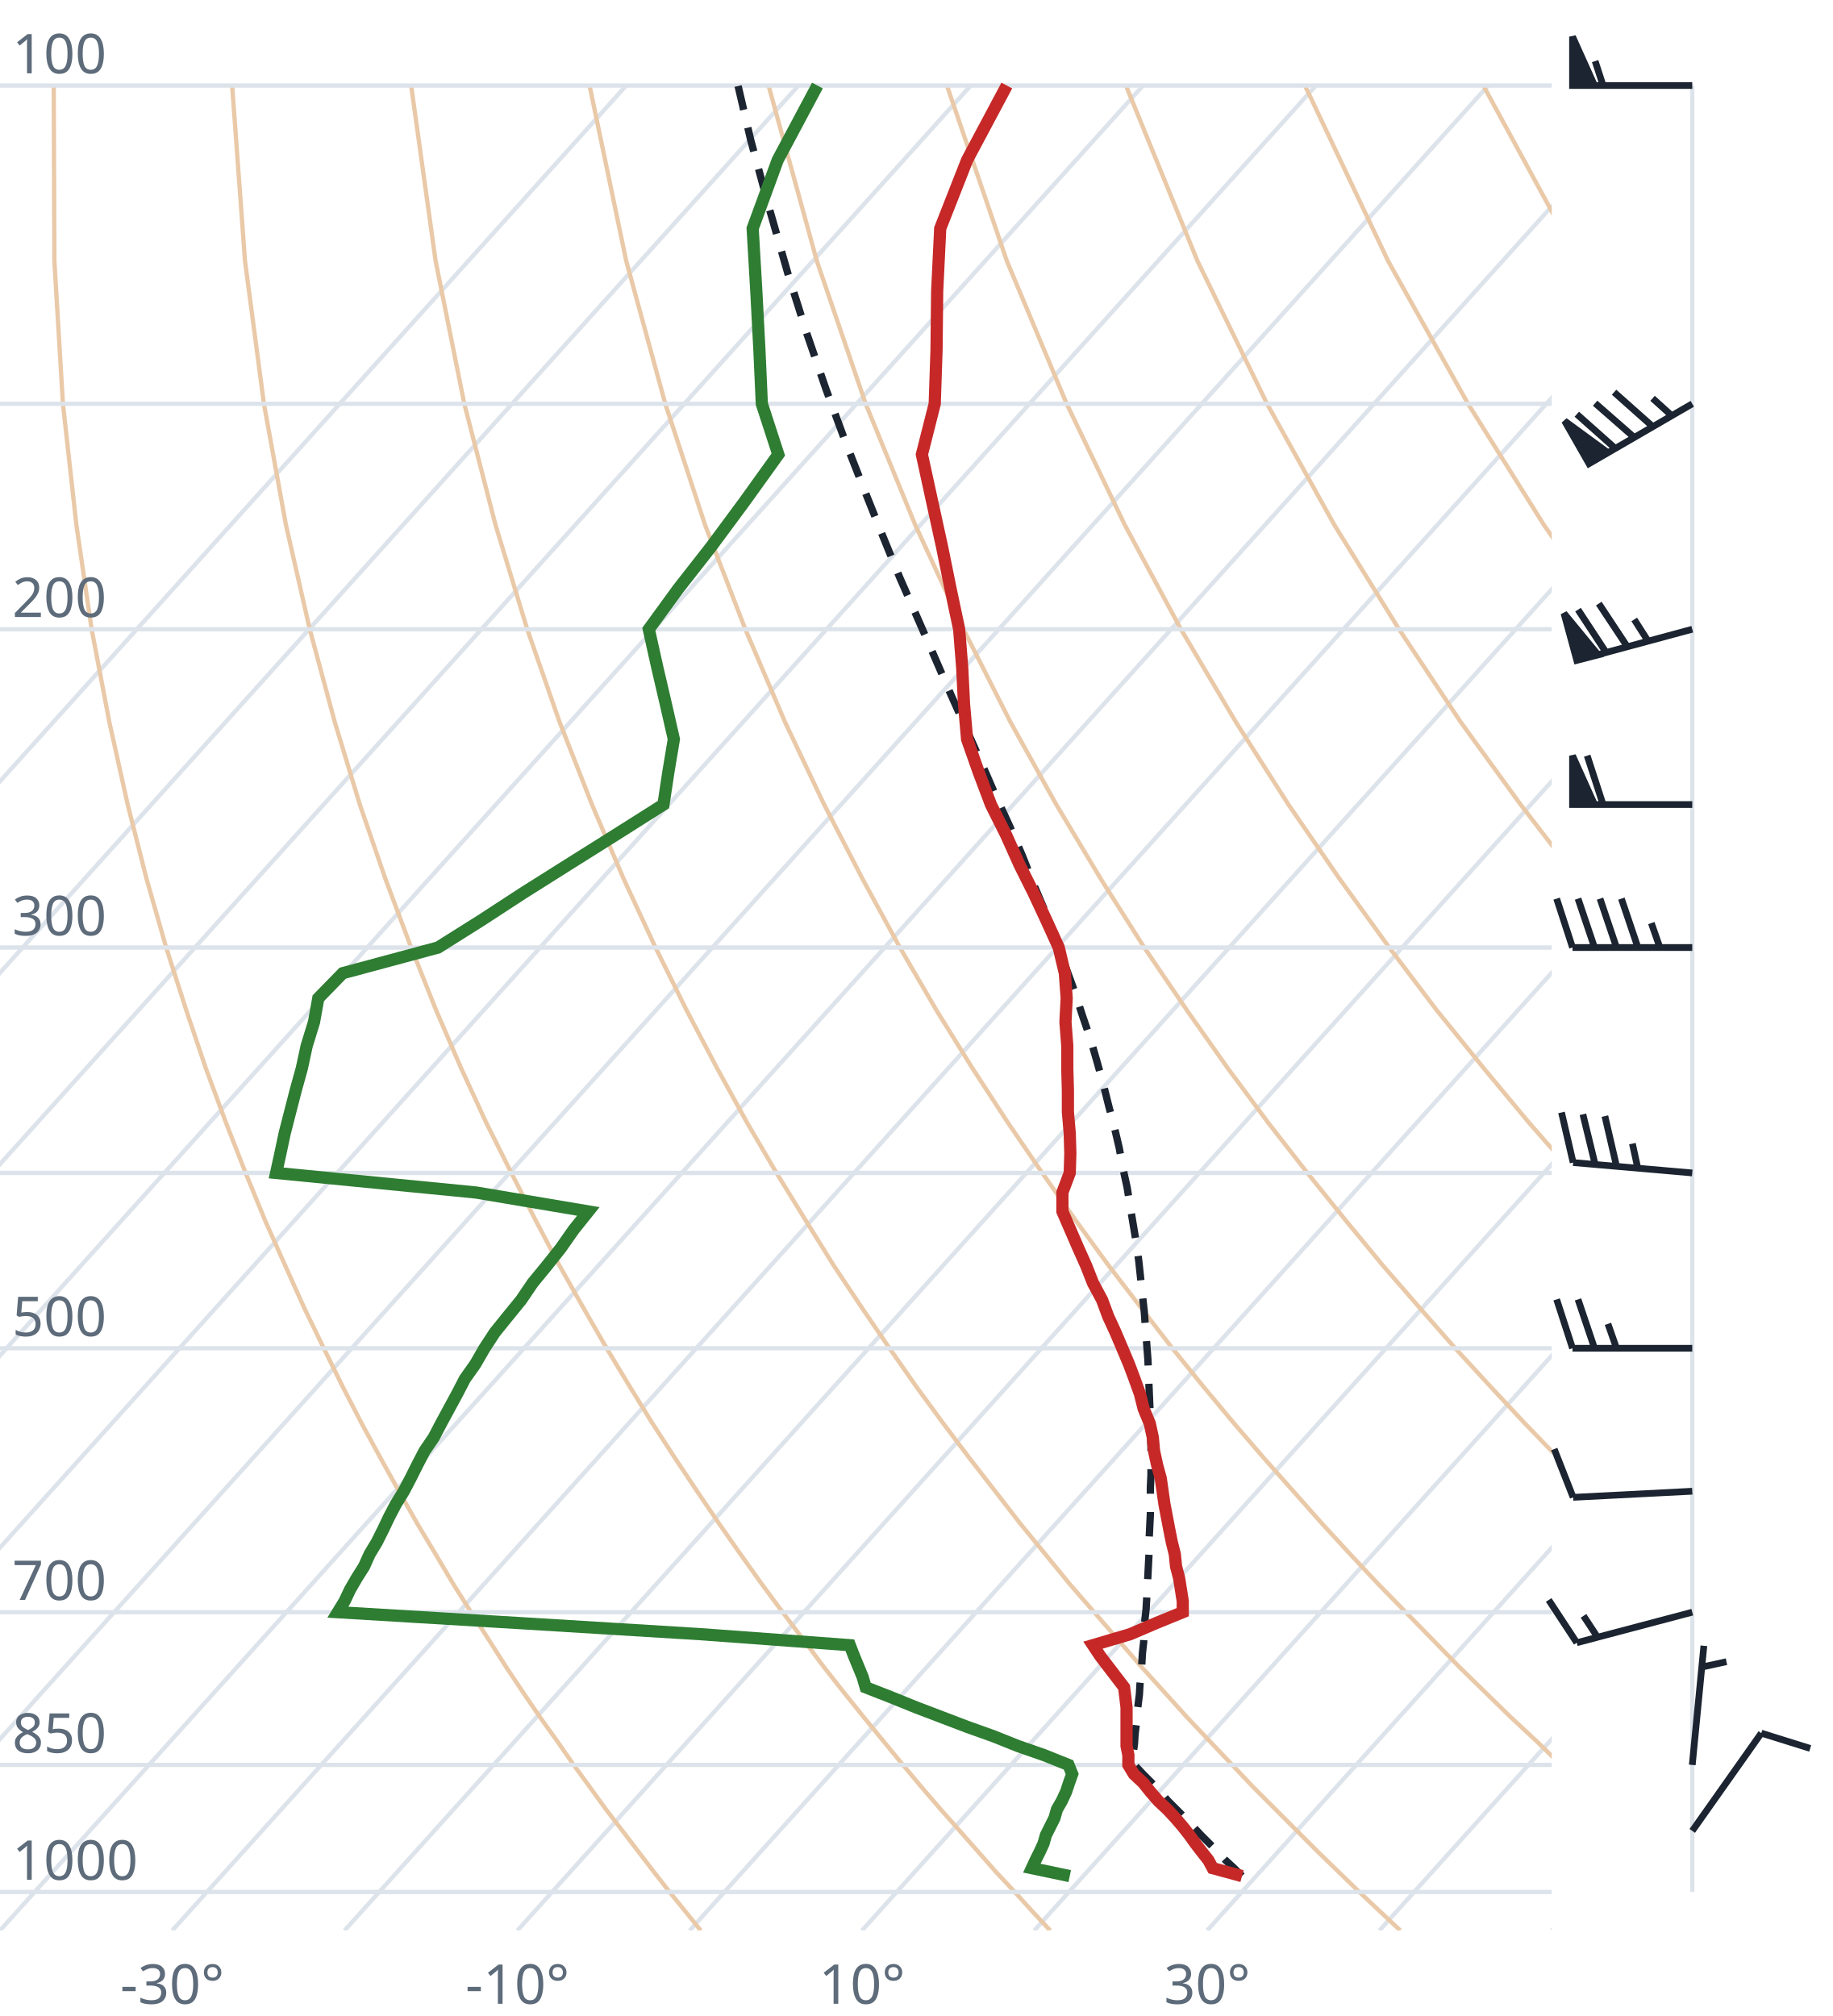
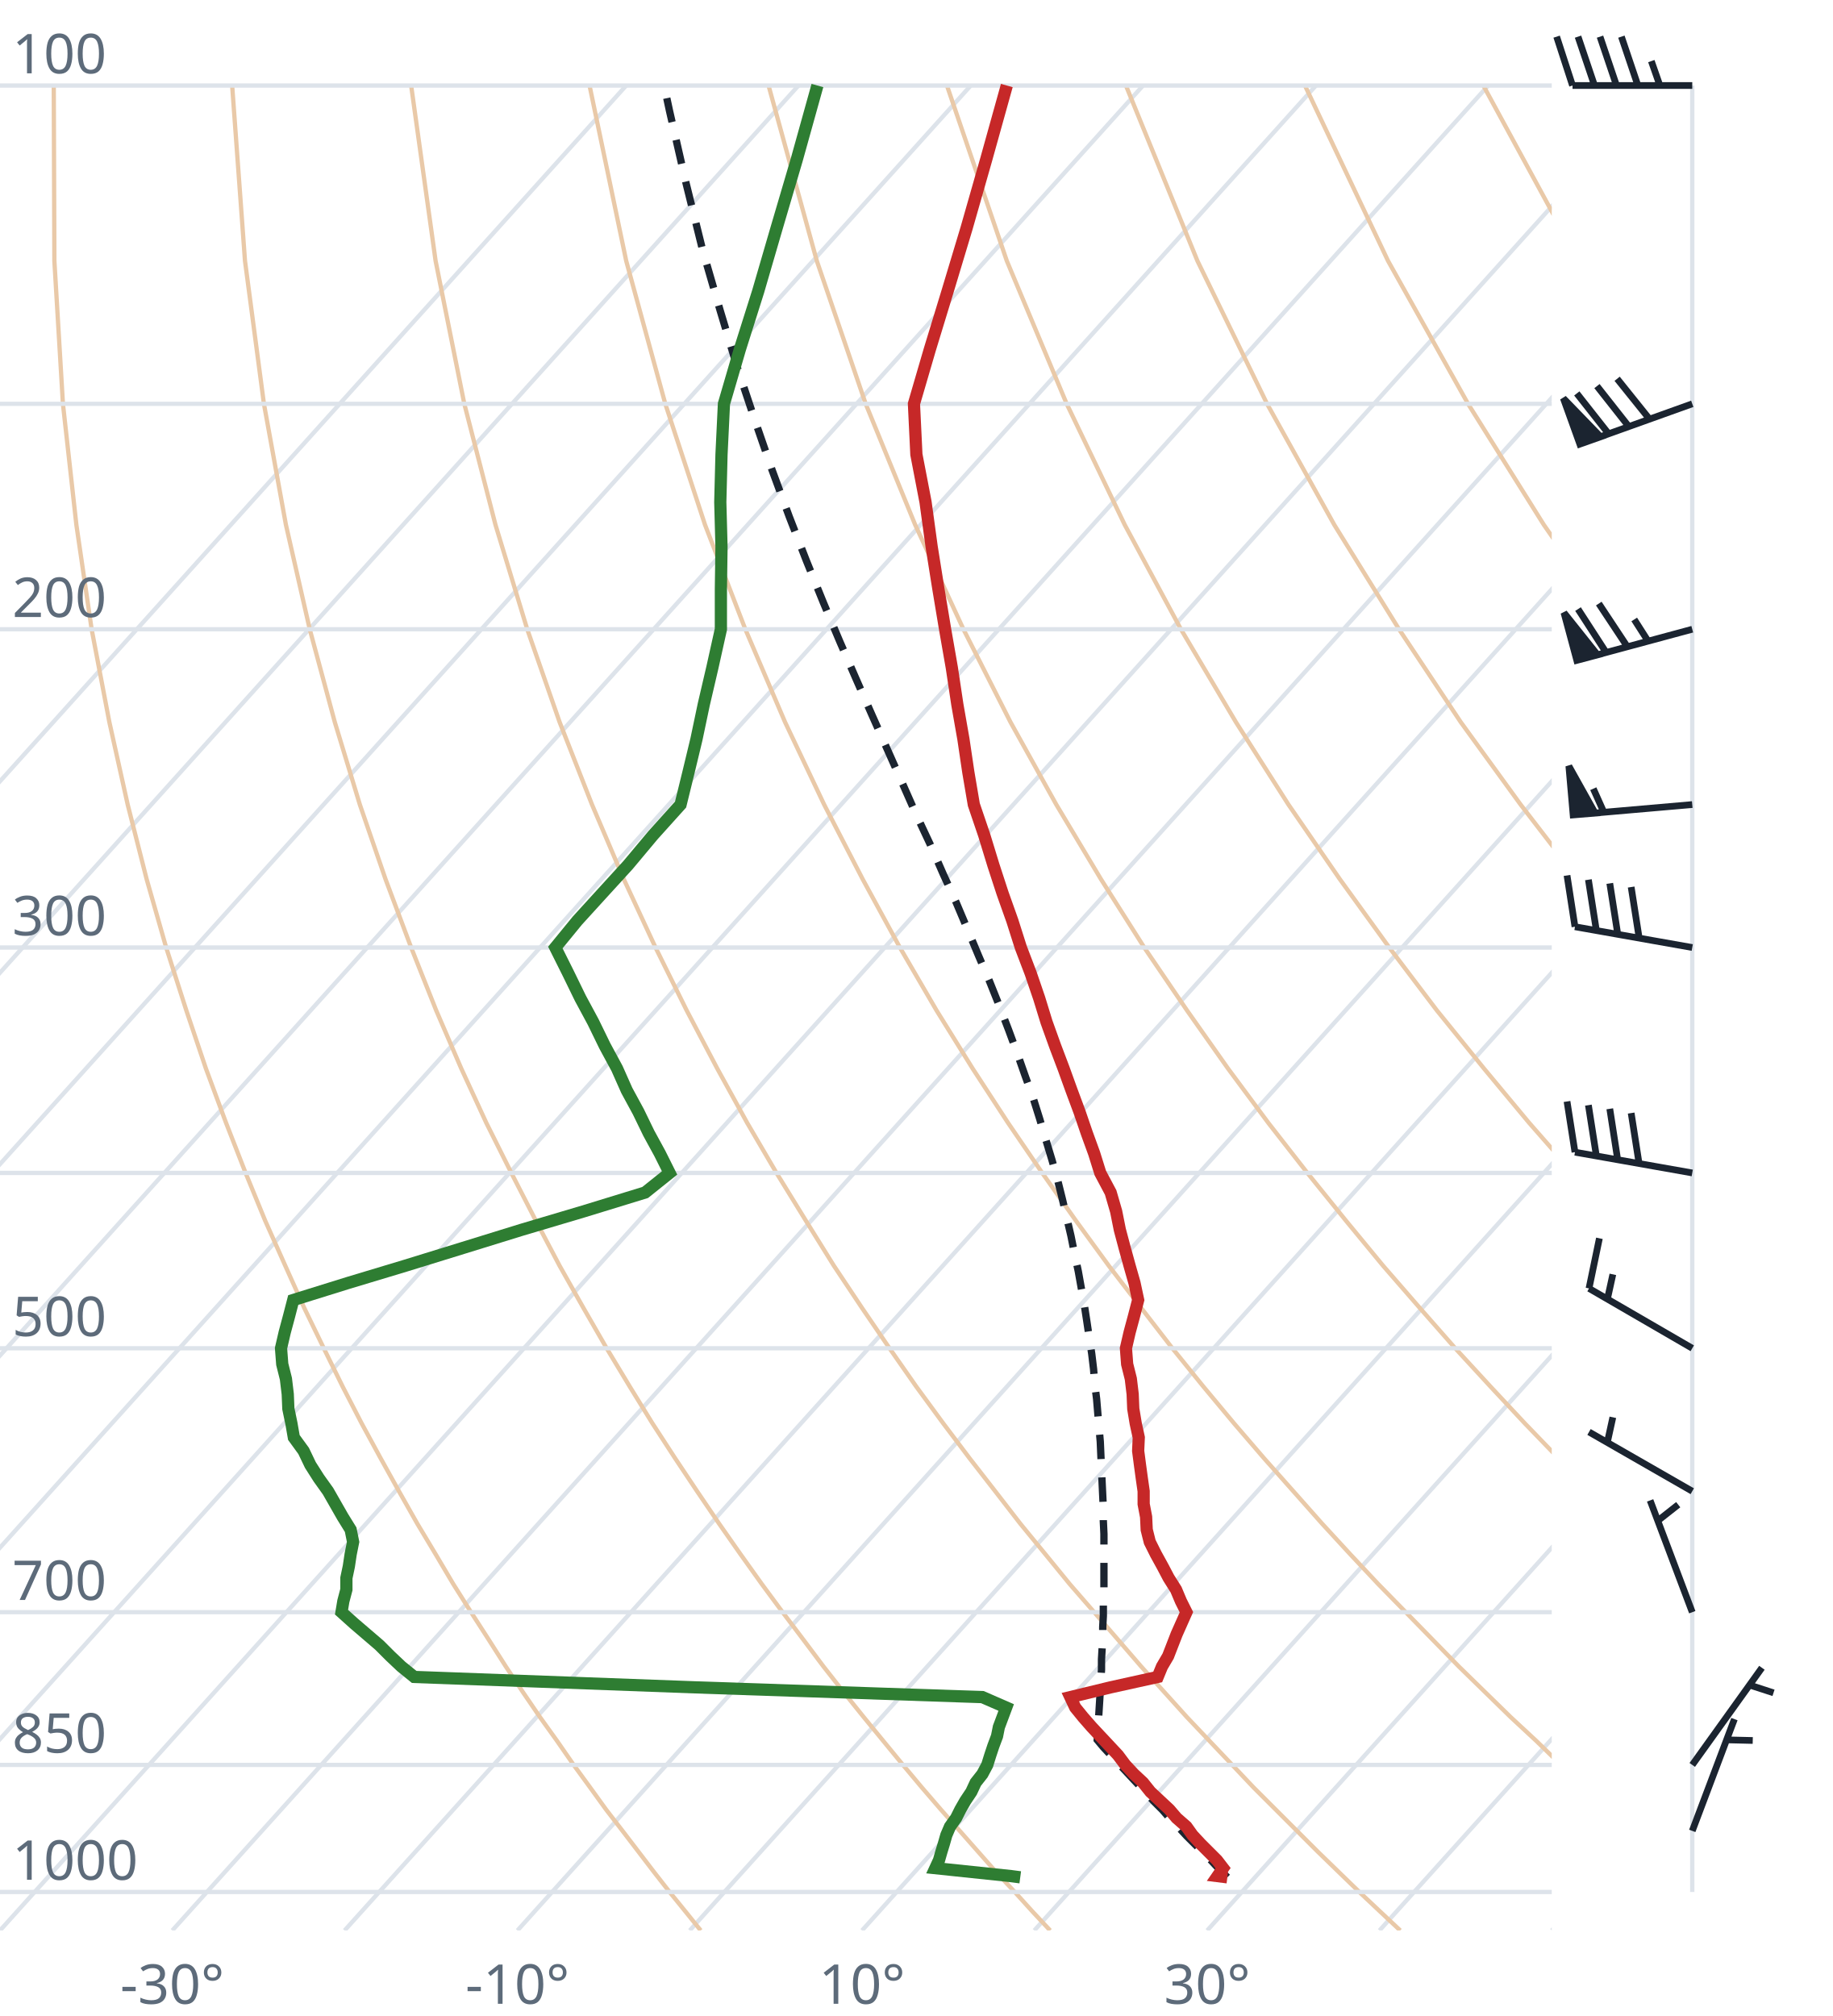
<svg xmlns="http://www.w3.org/2000/svg" viewBox="0 0 300 330" font-family="system-ui,sans-serif" font-size="9">
  <style>.g{stroke:#dde3ea;stroke-width:.7;fill:none}.ad{stroke:#e9c9a8;stroke-width:.7;fill:none}.t{stroke:#c62828;stroke-width:2;fill:none}.d{stroke:#2e7d32;stroke-width:2;fill:none}.pc{stroke:#1b2430;stroke-width:1.2;stroke-dasharray:4 3;fill:none}.barb{stroke:#1b2430;stroke-width:1.1;fill:#1b2430}text{fill:#5d6b7a}</style>
  <clipPath id="c">
    <rect x="0" y="0" width="254" height="316.0" />
  </clipPath>
  <g clip-path="url(#c)">
    <line class="g" x1="-169.3" y1="316.0" x2="102.5" y2="14.0" />
    <line class="g" x1="-141.1" y1="316.0" x2="130.7" y2="14.0" />
    <line class="g" x1="-112.9" y1="316.0" x2="158.9" y2="14.0" />
    <line class="g" x1="-84.7" y1="316.0" x2="187.1" y2="14.0" />
    <line class="g" x1="-56.4" y1="316.0" x2="215.4" y2="14.0" />
    <line class="g" x1="-28.2" y1="316.0" x2="243.6" y2="14.0" />
    <line class="g" x1="0.0" y1="316.0" x2="271.8" y2="14.0" />
    <line class="g" x1="28.2" y1="316.0" x2="300.0" y2="14.0" />
    <line class="g" x1="56.4" y1="316.0" x2="328.2" y2="14.0" />
    <line class="g" x1="84.7" y1="316.0" x2="356.5" y2="14.0" />
    <line class="g" x1="112.9" y1="316.0" x2="384.7" y2="14.0" />
    <line class="g" x1="141.1" y1="316.0" x2="412.9" y2="14.0" />
    <line class="g" x1="169.3" y1="316.0" x2="441.1" y2="14.0" />
    <line class="g" x1="197.6" y1="316.0" x2="469.4" y2="14.0" />
    <line class="g" x1="225.8" y1="316.0" x2="497.6" y2="14.0" />
    <line class="g" x1="254.0" y1="316.0" x2="525.8" y2="14.0" />
    <path class="ad" d="M114.7,316.0L112.2,312.9L109.6,309.7L107.1,306.5L104.5,303.1L101.9,299.7L99.2,296.2L96.6,292.6L93.9,288.9L91.2,285.0L88.4,281.1L85.6,277.0L82.8,272.8L80.0,268.4L77.1,263.9L74.2,259.3L71.3,254.4L68.3,249.4L65.3,244.1L62.3,238.7L59.2,233.0L56.1,227.0L53.0,220.7L49.8,214.1L46.7,207.2L43.4,199.8L40.2,192.0L37.0,183.8L33.7,174.9L30.5,165.4L27.2,155.1L24.0,143.9L20.9,131.7L17.9,118.2L15.0,103.0L12.5,85.9L10.3,66.1L8.9,42.7L8.8,14.0" />
    <path class="ad" d="M171.9,316.0L169.0,312.9L166.1,309.7L163.1,306.5L160.1,303.1L157.1,299.7L154.0,296.2L150.9,292.6L147.8,288.9L144.6,285.0L141.4,281.1L138.1,277.0L134.8,272.8L131.5,268.4L128.1,263.9L124.7,259.3L121.2,254.4L117.7,249.4L114.1,244.1L110.5,238.7L106.8,233.0L103.1,227.0L99.3,220.7L95.5,214.1L91.6,207.2L87.7,199.8L83.7,192.0L79.6,183.8L75.5,174.9L71.4,165.4L67.3,155.1L63.1,143.9L58.9,131.7L54.8,118.2L50.7,103.0L46.8,85.9L43.2,66.1L40.1,42.7L38.0,14.0" />
    <path class="ad" d="M229.2,316.0L225.9,312.9L222.5,309.7L219.2,306.5L215.7,303.1L212.3,299.7L208.8,296.2L205.2,292.6L201.7,288.9L198.0,285.0L194.3,281.1L190.6,277.0L186.8,272.8L183.0,268.4L179.1,263.9L175.1,259.3L171.1,254.4L167.0,249.4L162.9,244.1L158.7,238.7L154.4,233.0L150.0,227.0L145.6,220.7L141.1,214.1L136.5,207.2L131.9,199.8L127.1,192.0L122.3,183.8L117.4,174.9L112.4,165.4L107.3,155.1L102.1,143.9L96.9,131.7L91.6,118.2L86.3,103.0L81.1,85.9L76.0,66.1L71.3,42.7L67.3,14.0" />
    <path class="ad" d="M286.4,316.0L282.7,312.9L279.0,309.7L275.2,306.5L271.4,303.1L267.5,299.7L263.6,296.2L259.6,292.6L255.5,288.9L251.5,285.0L247.3,281.1L243.1,277.0L238.8,272.8L234.5,268.4L230.1,263.9L225.6,259.3L221.0,254.4L216.4,249.4L211.7,244.1L206.9,238.7L202.0,233.0L197.0,227.0L191.9,220.7L186.8,214.1L181.5,207.2L176.1,199.8L170.6,192.0L165.0,183.8L159.2,174.9L153.3,165.4L147.3,155.1L141.2,143.9L134.9,131.7L128.5,118.2L122.0,103.0L115.4,85.9L108.9,66.1L102.5,42.7L96.5,14.0" />
    <path class="ad" d="M343.6,316.0L339.5,312.9L335.4,309.7L331.2,306.5L327.0,303.1L322.7,299.7L318.3,296.2L313.9,292.6L309.4,288.9L304.9,285.0L300.3,281.1L295.6,277.0L290.8,272.8L286.0,268.4L281.0,263.9L276.0,259.3L270.9,254.4L265.7,249.4L260.5,244.1L255.1,238.7L249.6,233.0L244.0,227.0L238.2,220.7L232.4,214.1L226.4,207.2L220.3,199.8L214.0,192.0L207.6,183.8L201.0,174.9L194.3,165.4L187.3,155.1L180.2,143.9L172.9,131.7L165.4,118.2L157.7,103.0L149.8,85.9L141.7,66.1L133.7,42.7L125.8,14.0" />
    <path class="ad" d="M400.9,316.0L396.4,312.9L391.9,309.7L387.3,306.5L382.6,303.1L377.9,299.7L373.1,296.2L368.2,292.6L363.3,288.9L358.3,285.0L353.2,281.1L348.1,277.0L342.8,272.8L337.5,268.4L332.0,263.9L326.5,259.3L320.9,254.4L315.1,249.4L309.2,244.1L303.3,238.7L297.2,233.0L290.9,227.0L284.6,220.7L278.0,214.1L271.4,207.2L264.5,199.8L257.5,192.0L250.3,183.8L242.9,174.9L235.2,165.4L227.4,155.1L219.3,143.9L210.9,131.7L202.3,118.2L193.3,103.0L184.1,85.9L174.6,66.1L164.8,42.7L155.0,14.0" />
    <path class="ad" d="M458.1,316.0L453.2,312.9L448.3,309.7L443.3,306.5L438.2,303.1L433.1,299.7L427.9,296.2L422.6,292.6L417.2,288.9L411.7,285.0L406.2,281.1L400.5,277.0L394.8,272.8L389.0,268.4L383.0,263.9L376.9,259.3L370.8,254.4L364.5,249.4L358.0,244.1L351.5,238.7L344.8,233.0L337.9,227.0L330.9,220.7L323.7,214.1L316.3,207.2L308.7,199.8L300.9,192.0L292.9,183.8L284.7,174.9L276.2,165.4L267.4,155.1L258.3,143.9L248.9,131.7L239.1,118.2L229.0,103.0L218.4,85.9L207.4,66.1L196.0,42.7L184.3,14.0" />
    <path class="ad" d="M515.3,316.0L510.1,312.9L504.7,309.7L499.3,306.5L493.9,303.1L488.3,299.7L482.7,296.2L476.9,292.6L471.1,288.9L465.2,285.0L459.2,281.1L453.0,277.0L446.8,272.8L440.5,268.4L434.0,263.9L427.4,259.3L420.7,254.4L413.8,249.4L406.8,244.1L399.7,238.7L392.4,233.0L384.9,227.0L377.2,220.7L369.3,214.1L361.2,207.2L352.9,199.8L344.4,192.0L335.6,183.8L326.5,174.9L317.1,165.4L307.4,155.1L297.4,143.9L286.9,131.7L276.0,118.2L264.6,103.0L252.7,85.9L240.3,66.1L227.2,42.7L213.6,14.0" />
    <path class="ad" d="M572.6,316.0L566.9,312.9L561.2,309.7L555.4,306.5L549.5,303.1L543.5,299.7L537.4,296.2L531.3,292.6L525.0,288.9L518.6,285.0L512.1,281.1L505.5,277.0L498.8,272.8L491.9,268.4L485.0,263.9L477.9,259.3L470.6,254.4L463.2,249.4L455.6,244.1L447.9,238.7L439.9,233.0L431.8,227.0L423.5,220.7L415.0,214.1L406.2,207.2L397.2,199.8L387.9,192.0L378.3,183.8L368.4,174.9L358.1,165.4L347.5,155.1L336.4,143.9L324.9,131.7L312.9,118.2L300.3,103.0L287.1,85.9L273.1,66.1L258.4,42.7L242.8,14.0" />
    <path class="ad" d="M629.8,316.0L623.8,312.9L617.6,309.7L611.4,306.5L605.1,303.1L598.7,299.7L592.2,296.2L585.6,292.6L578.9,288.9L572.0,285.0L565.1,281.1L558.0,277.0L550.8,272.8L543.4,268.4L536.0,263.9L528.3,259.3L520.5,254.4L512.5,249.4L504.4,244.1L496.1,238.7L487.5,233.0L478.8,227.0L469.8,220.7L460.6,214.1L451.1,207.2L441.4,199.8L431.3,192.0L420.9,183.8L410.2,174.9L399.1,165.4L387.5,155.1L375.5,143.9L362.9,131.7L349.8,118.2L335.9,103.0L321.4,85.9L306.0,66.1L289.6,42.7L272.1,14.0" />
    <line class="g" x1="0" y1="309.7" x2="254" y2="309.7" />
    <line class="g" x1="0" y1="288.9" x2="254" y2="288.9" />
    <line class="g" x1="0" y1="263.9" x2="254" y2="263.9" />
    <line class="g" x1="0" y1="220.7" x2="254" y2="220.7" />
    <line class="g" x1="0" y1="192.0" x2="254" y2="192.0" />
    <line class="g" x1="0" y1="155.1" x2="254" y2="155.1" />
    <line class="g" x1="0" y1="103.0" x2="254" y2="103.0" />
    <line class="g" x1="0" y1="66.1" x2="254" y2="66.1" />
    <line class="g" x1="0" y1="14.0" x2="254" y2="14.0" />
-     <path class="pc" d="M203.3,307.1L202.0,305.8L200.6,304.5L199.3,303.1L198.0,301.8L196.6,300.4L195.3,299.0L194.0,297.6L192.6,296.2L191.2,294.8L189.9,293.3L188.5,291.8L187.1,290.4L185.7,288.9L185.3,288.4L185.5,286.9L185.7,285.4L185.8,283.8L186.0,282.2L186.1,280.6L186.3,279.0L186.5,277.4L186.6,275.7L186.8,274.0L186.9,272.3L187.0,270.6L187.2,268.8L187.3,267.0L187.4,265.2L187.6,263.4L187.7,261.6L187.8,259.7L187.9,257.8L188.0,255.8L188.1,253.9L188.1,251.9L188.2,249.8L188.3,247.8L188.3,245.7L188.3,243.5L188.4,241.4L188.4,239.2L188.4,236.9L188.3,234.6L188.3,232.3L188.2,229.9L188.1,227.5L188.0,225.1L187.9,222.6L187.7,220.0L187.5,217.4L187.3,214.7L187.0,212.0L186.7,209.2L186.4,206.4L186.0,203.5L185.5,200.5L185.0,197.5L184.5,194.4L183.8,191.2L183.2,187.9L182.4,184.5L181.5,181.1L180.6,177.5L179.6,173.9L178.5,170.1L177.2,166.3L175.9,162.3L174.4,158.2L172.9,153.9L171.2,149.5L169.3,145.0L167.4,140.2L165.3,135.3L163.0,130.3L160.7,125.0L158.2,119.4L155.6,113.6L153.0,107.6L150.2,101.2L147.3,94.6L144.4,87.5L141.4,80.0L138.3,72.1L135.2,63.7L132.1,54.7L129.0,44.9L126.0,34.4L122.9,23.0L120.8,14.0" />
-     <path class="t" d="M203.3,307.1L198.5,305.8L197.8,304.5L196.7,303.1L195.7,301.8L194.7,300.4L193.6,299.0L192.4,297.6L191.1,296.2L189.6,294.8L188.3,293.3L187.1,291.8L185.6,290.4L184.7,288.9L184.7,287.3L184.4,285.8L184.4,284.2L184.4,282.7L184.4,281.1L184.4,279.5L184.2,277.8L184.0,276.2L182.7,274.5L181.4,272.8L180.1,271.1L178.9,269.3L185.0,267.5L189.2,265.7L193.6,263.9L193.6,262.1L193.3,260.2L193.0,258.3L192.5,256.4L192.3,254.4L191.8,252.4L191.4,250.4L191.0,248.3L190.6,246.2L190.3,244.1L190.0,242.0L189.4,239.8L188.9,237.5L188.7,235.3L188.2,233.0L187.2,230.6L186.6,228.2L185.7,225.7L184.8,223.3L183.7,220.7L182.6,218.1L181.4,215.5L180.4,212.8L178.9,210.0L177.8,207.2L176.5,204.3L175.2,201.3L173.9,198.3L173.9,195.2L175.1,192.0L175.2,188.8L175.1,185.5L174.8,182.0L174.8,178.5L174.7,174.9L174.7,171.2L174.4,167.3L174.6,163.4L174.3,159.3L173.3,155.1L171.3,150.7L169.2,146.2L166.9,141.6L164.7,136.7L162.2,131.7L160.2,126.4L158.3,121.0L157.8,115.3L157.5,109.3L157.0,103.0L155.6,96.4L154.2,89.5L152.6,82.2L150.9,74.4L153.0,66.1L153.3,57.2L153.4,47.7L153.9,37.4L158.3,26.2L164.8,14.0" />
-     <path class="d" d="M175.1,307.1L168.9,305.8L169.5,304.5L170.2,303.1L170.8,301.8L171.2,300.4L171.9,299.0L172.6,297.6L173.0,296.2L173.8,294.8L174.5,293.3L175.0,291.8L175.5,290.4L174.9,288.9L170.9,287.3L166.6,285.8L162.6,284.2L158.4,282.7L154.2,281.1L150.0,279.5L145.8,277.8L141.7,276.2L141.2,274.5L140.5,272.8L139.8,271.1L139.1,269.3L114.7,267.5L85.3,265.7L55.3,263.9L56.4,262.1L57.3,260.2L58.4,258.3L59.6,256.4L60.5,254.4L61.7,252.4L62.7,250.4L63.7,248.3L64.8,246.2L66.1,244.1L67.2,242.0L68.3,239.8L69.5,237.5L71.0,235.3L72.2,233.0L73.5,230.6L74.8,228.2L76.1,225.7L77.8,223.3L79.3,220.7L81.0,218.1L83.1,215.5L85.3,212.8L87.2,210.0L89.5,207.2L91.8,204.3L93.9,201.3L96.3,198.3L77.9,195.2L45.2,192.0L45.9,188.8L46.6,185.5L47.5,182.0L48.4,178.5L49.4,174.9L50.2,171.2L51.4,167.3L52.1,163.4L56.1,159.3L71.7,155.1L78.7,150.7L85.6,146.2L92.9,141.6L100.7,136.7L108.6,131.7L109.4,126.4L110.3,121.0L109.0,115.3L107.6,109.3L106.2,103.0L111.0,96.4L116.4,89.5L121.8,82.2L127.4,74.4L124.7,66.1L124.3,57.2L123.8,47.7L123.2,37.4L127.3,26.2L133.8,14.0" />
+     <path class="pc" d="M200.9,307.3L199.6,306.0L198.3,304.6L197.0,303.3L195.6,301.9L194.3,300.6L193.0,299.2L191.6,297.8L190.3,296.3L188.9,294.9L187.6,293.5L186.2,292.0L184.8,290.5L183.4,289.0L182.0,287.5L180.6,286.0L179.6,284.8L179.7,283.2L179.8,281.6L179.9,280.0L180.0,278.4L180.1,276.7L180.2,275.0L180.3,273.3L180.3,271.6L180.4,269.9L180.5,268.1L180.5,266.3L180.6,264.5L180.6,262.7L180.7,260.8L180.7,258.9L180.7,257.0L180.7,255.1L180.7,253.1L180.7,251.1L180.6,249.0L180.6,246.9L180.5,244.8L180.4,242.7L180.3,240.5L180.2,238.3L180.1,236.0L179.9,233.7L179.7,231.4L179.5,229.0L179.2,226.6L179.0,224.1L178.7,221.6L178.3,219.0L177.9,216.3L177.5,213.7L177.0,210.9L176.5,208.1L175.9,205.3L175.3,202.3L174.6,199.3L173.9,196.3L173.1,193.1L172.2,189.9L171.2,186.6L170.2,183.2L169.1,179.7L167.8,176.1L166.5,172.4L165.1,168.6L163.6,164.7L162.0,160.7L160.2,156.5L158.4,152.2L156.5,147.7L154.4,143.1L152.3,138.3L150.0,133.4L147.7,128.2L145.3,122.8L142.8,117.2L140.2,111.3L137.5,105.1L134.8,98.7L132.0,91.8L129.2,84.6L126.4,77.0L123.6,68.9L120.7,60.2L117.9,50.9L115.0,40.9L112.3,30.0L109.6,18.2L108.7,14.0" />
+     <path class="t" d="M200.9,307.3L199.3,307.1L200.2,305.8L199.2,304.5L197.8,303.1L196.5,301.8L195.2,300.4L194.2,299.0L192.6,297.6L191.4,296.2L189.9,294.8L188.3,293.3L187.1,291.8L185.6,290.4L184.2,288.9L183.0,287.3L181.6,285.8L180.1,284.2L178.7,282.7L177.3,281.1L176.0,279.5L175.2,277.8L181.8,276.2L189.5,274.5L190.2,272.8L191.2,271.1L191.9,269.3L192.6,267.5L193.4,265.7L194.2,263.9L193.3,262.1L192.5,260.2L191.3,258.3L190.3,256.4L189.2,254.4L188.2,252.4L187.7,250.4L187.6,248.3L187.2,246.2L187.2,244.1L186.9,242.0L186.6,239.8L186.3,237.5L186.4,235.3L185.9,233.0L185.5,230.6L185.4,228.2L185.1,225.7L184.5,223.3L184.3,220.7L184.9,218.1L185.6,215.5L186.3,212.8L185.7,210.0L184.9,207.2L184.1,204.3L183.3,201.3L182.7,198.3L181.8,195.2L180.1,192.0L179.1,188.8L177.9,185.5L176.7,182.0L175.4,178.5L174.1,174.9L172.7,171.2L171.3,167.3L170.1,163.4L168.7,159.3L167.1,155.1L165.7,150.7L164.1,146.2L162.6,141.6L161.1,136.7L159.4,131.7L158.5,126.4L157.7,121.0L156.7,115.3L155.8,109.3L154.7,103.0L153.6,96.4L152.5,89.5L151.5,82.2L150.0,74.4L149.6,66.1L152.2,57.2L155.1,47.7L158.2,37.4L161.4,26.2L164.8,14.0" />
+     <path class="d" d="M167.0,307.3L165.5,307.1L153.1,305.8L153.7,304.5L154.1,303.1L154.5,301.8L154.9,300.4L155.5,299.0L156.5,297.6L157.2,296.2L158.0,294.8L159.0,293.3L159.7,291.8L160.8,290.4L161.6,288.9L162.1,287.3L162.6,285.8L163.2,284.2L163.5,282.7L164.1,281.1L164.7,279.5L160.8,277.8L113.7,276.2L67.8,274.5L65.7,272.8L63.9,271.1L62.1,269.3L60.0,267.5L57.9,265.7L55.9,263.9L56.2,262.1L56.7,260.2L56.7,258.3L57.1,256.4L57.4,254.4L57.8,252.4L57.4,250.4L56.1,248.3L54.9,246.2L53.7,244.1L52.2,242.0L50.8,239.8L49.7,237.5L48.1,235.3L47.7,233.0L47.2,230.6L47.1,228.2L46.8,225.7L46.2,223.3L46.0,220.7L46.6,218.1L47.3,215.5L48.0,212.8L57.0,210.0L66.3,207.2L75.7,204.3L85.4,201.3L95.5,198.3L105.6,195.2L109.6,192.0L108.0,188.8L106.2,185.5L104.5,182.0L102.6,178.5L101.0,174.9L99.0,171.2L97.1,167.3L95.0,163.4L93.0,159.3L90.9,155.1L94.5,150.7L98.6,146.2L102.8,141.6L106.9,136.7L111.4,131.7L112.7,126.4L114.0,121.0L115.2,115.3L116.6,109.3L118.0,103.0L118.0,96.4L118.1,89.5L117.9,82.2L118.1,74.4L118.5,66.1L121.1,57.2L124.1,47.7L127.1,37.4L130.4,26.2L133.8,14.0" />
  </g>
  <text x="2" y="307.7">1000</text>
  <text x="2" y="286.9">850</text>
  <text x="2" y="261.9">700</text>
  <text x="2" y="218.7">500</text>
  <text x="2" y="153.1">300</text>
  <text x="2" y="101.0">200</text>
  <text x="2" y="12.0">100</text>
  <text x="28.2" y="328" text-anchor="middle">-30°</text>
  <text x="84.7" y="328" text-anchor="middle">-10°</text>
  <text x="141.1" y="328" text-anchor="middle">10°</text>
  <text x="197.6" y="328" text-anchor="middle">30°</text>
  <line class="g" x1="277.0" y1="309.7" x2="277.0" y2="14.0" />
-   <path class="barb" d="M277.0,299.7L288.3,283.7M288.3,283.7L296.3,286.2" />
-   <path class="barb" d="M277.0,288.9L278.9,269.4M278.5,272.9L282.6,272.0" />
-   <path class="barb" d="M277.0,263.9L258.1,268.9M258.1,268.9L253.5,261.9M261.5,268.0L259.2,264.5" />
-   <path class="barb" d="M277.0,244.1L257.5,245.1M257.5,245.1L254.4,237.2" />
-   <path class="barb" d="M277.0,220.7L257.4,220.7M257.4,220.7L254.8,212.7M261.0,220.7L258.3,212.7M264.6,220.7L263.2,216.7" />
-   <path class="barb" d="M277.0,192.0L257.5,190.3M257.5,190.3L255.6,182.1M261.1,190.6L259.1,182.4M264.6,190.9L262.7,182.7M268.1,191.3L267.2,187.2" />
-   <path class="barb" d="M277.0,155.1L257.4,155.1M257.4,155.1L254.8,147.1M261.0,155.1L258.3,147.1M264.6,155.1L261.9,147.1M268.1,155.1L265.4,147.1M271.7,155.1L270.3,151.1" />
-   <path class="barb" d="M277.0,131.7L257.4,131.7M257.4,131.7L257.4,123.7L261.0,131.7ZM262.4,131.7L259.8,123.7" />
-   <path class="barb" d="M277.0,103.0L258.1,108.1M258.1,108.1L256.0,100.4L261.6,107.2ZM262.9,106.8L258.3,99.8M266.4,105.9L261.7,98.8M269.8,105.0L267.5,101.4" />
-   <path class="barb" d="M277.0,66.1L260.1,75.9M260.1,75.9L256.1,68.9L263.2,74.1ZM264.4,73.4L258.1,67.8M267.5,71.6L261.1,66.0M270.5,69.8L264.2,64.2M273.6,68.0L270.5,65.2" />
-   <path class="barb" d="M277.0,14.0L257.4,14.0M257.4,14.0L257.4,6.0L261.0,14.0ZM262.4,14.0L261.1,10.0" />
+   <path class="barb" d="M277.0,299.7L283.9,281.4M282.7,284.8L286.9,284.9" />
+   <path class="barb" d="M277.0,288.9L288.4,273.0M286.3,275.8L290.3,277.1" />
+   <path class="barb" d="M277.0,263.9L270.1,245.6M271.4,248.9L274.7,246.3" />
+   <path class="barb" d="M277.0,244.1L260.1,234.4M263.1,236.1L264.0,232.0" />
+   <path class="barb" d="M277.0,220.7L260.1,210.9M260.1,210.9L261.8,202.7M263.1,212.7L264.0,208.6" />
+   <path class="barb" d="M277.0,192.0L257.8,188.6M257.8,188.6L256.5,180.3M261.3,189.2L260.0,180.9M264.8,189.9L263.5,181.5M268.3,190.5L267.0,182.2" />
+   <path class="barb" d="M277.0,155.1L257.8,151.7M257.8,151.7L256.5,143.3M261.3,152.3L260.0,144.0M264.8,152.9L263.5,144.6M268.3,153.5L267.0,145.2" />
+   <path class="barb" d="M277.0,131.7L257.5,133.4M257.5,133.4L256.8,125.4L261.1,133.1ZM262.5,132.9L260.8,129.1" />
+   <path class="barb" d="M277.0,103.0L258.1,108.1M258.1,108.1L256.0,100.3L261.5,107.2ZM262.9,106.8L258.3,99.7M266.4,105.9L261.7,98.8M269.8,105.0L267.5,101.4" />
+   <path class="barb" d="M277.0,66.1L258.6,72.7M258.6,72.7L255.9,65.2L262.0,71.5ZM263.3,71.0L258.1,64.4M266.6,69.8L261.4,63.2M270.0,68.6L264.7,62.0" />
+   <path class="barb" d="M277.0,14.0L257.4,14.0M257.4,14.0L254.8,6.0M261.0,14.0L258.3,6.0M264.6,14.0L261.9,6.0M268.1,14.0L265.4,6.0M271.7,14.0L270.3,10.0" />
</svg>
